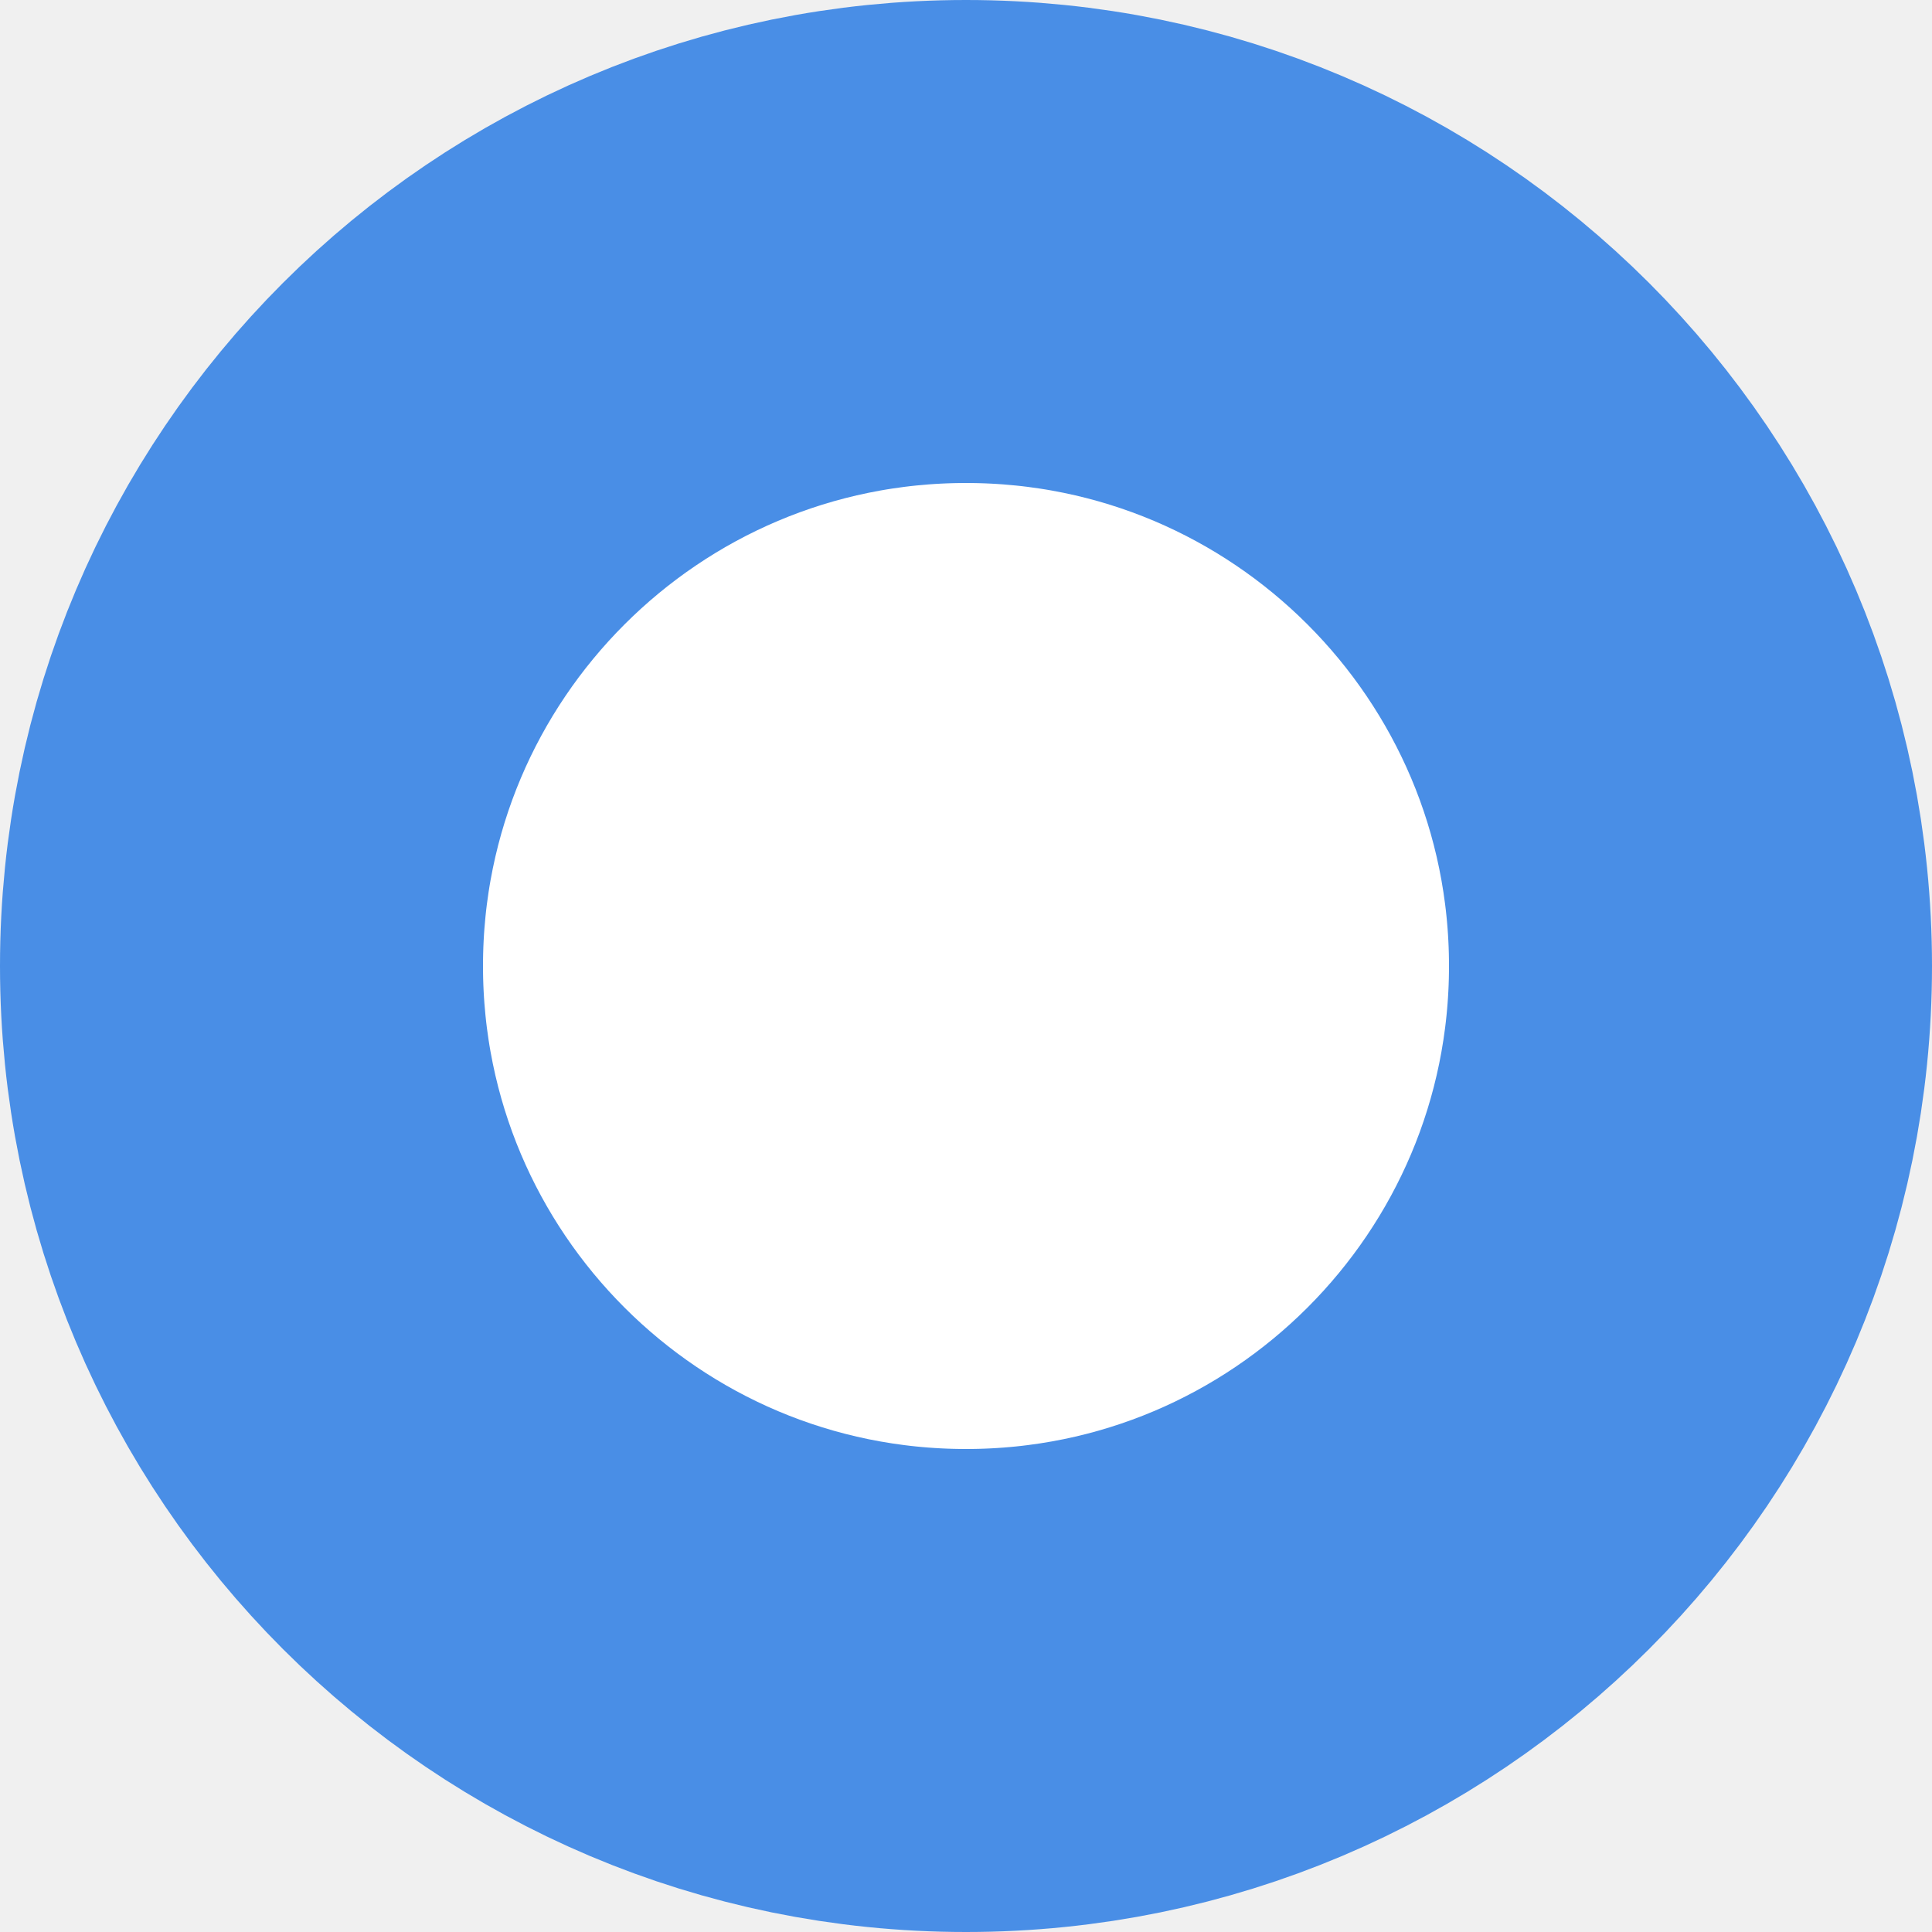
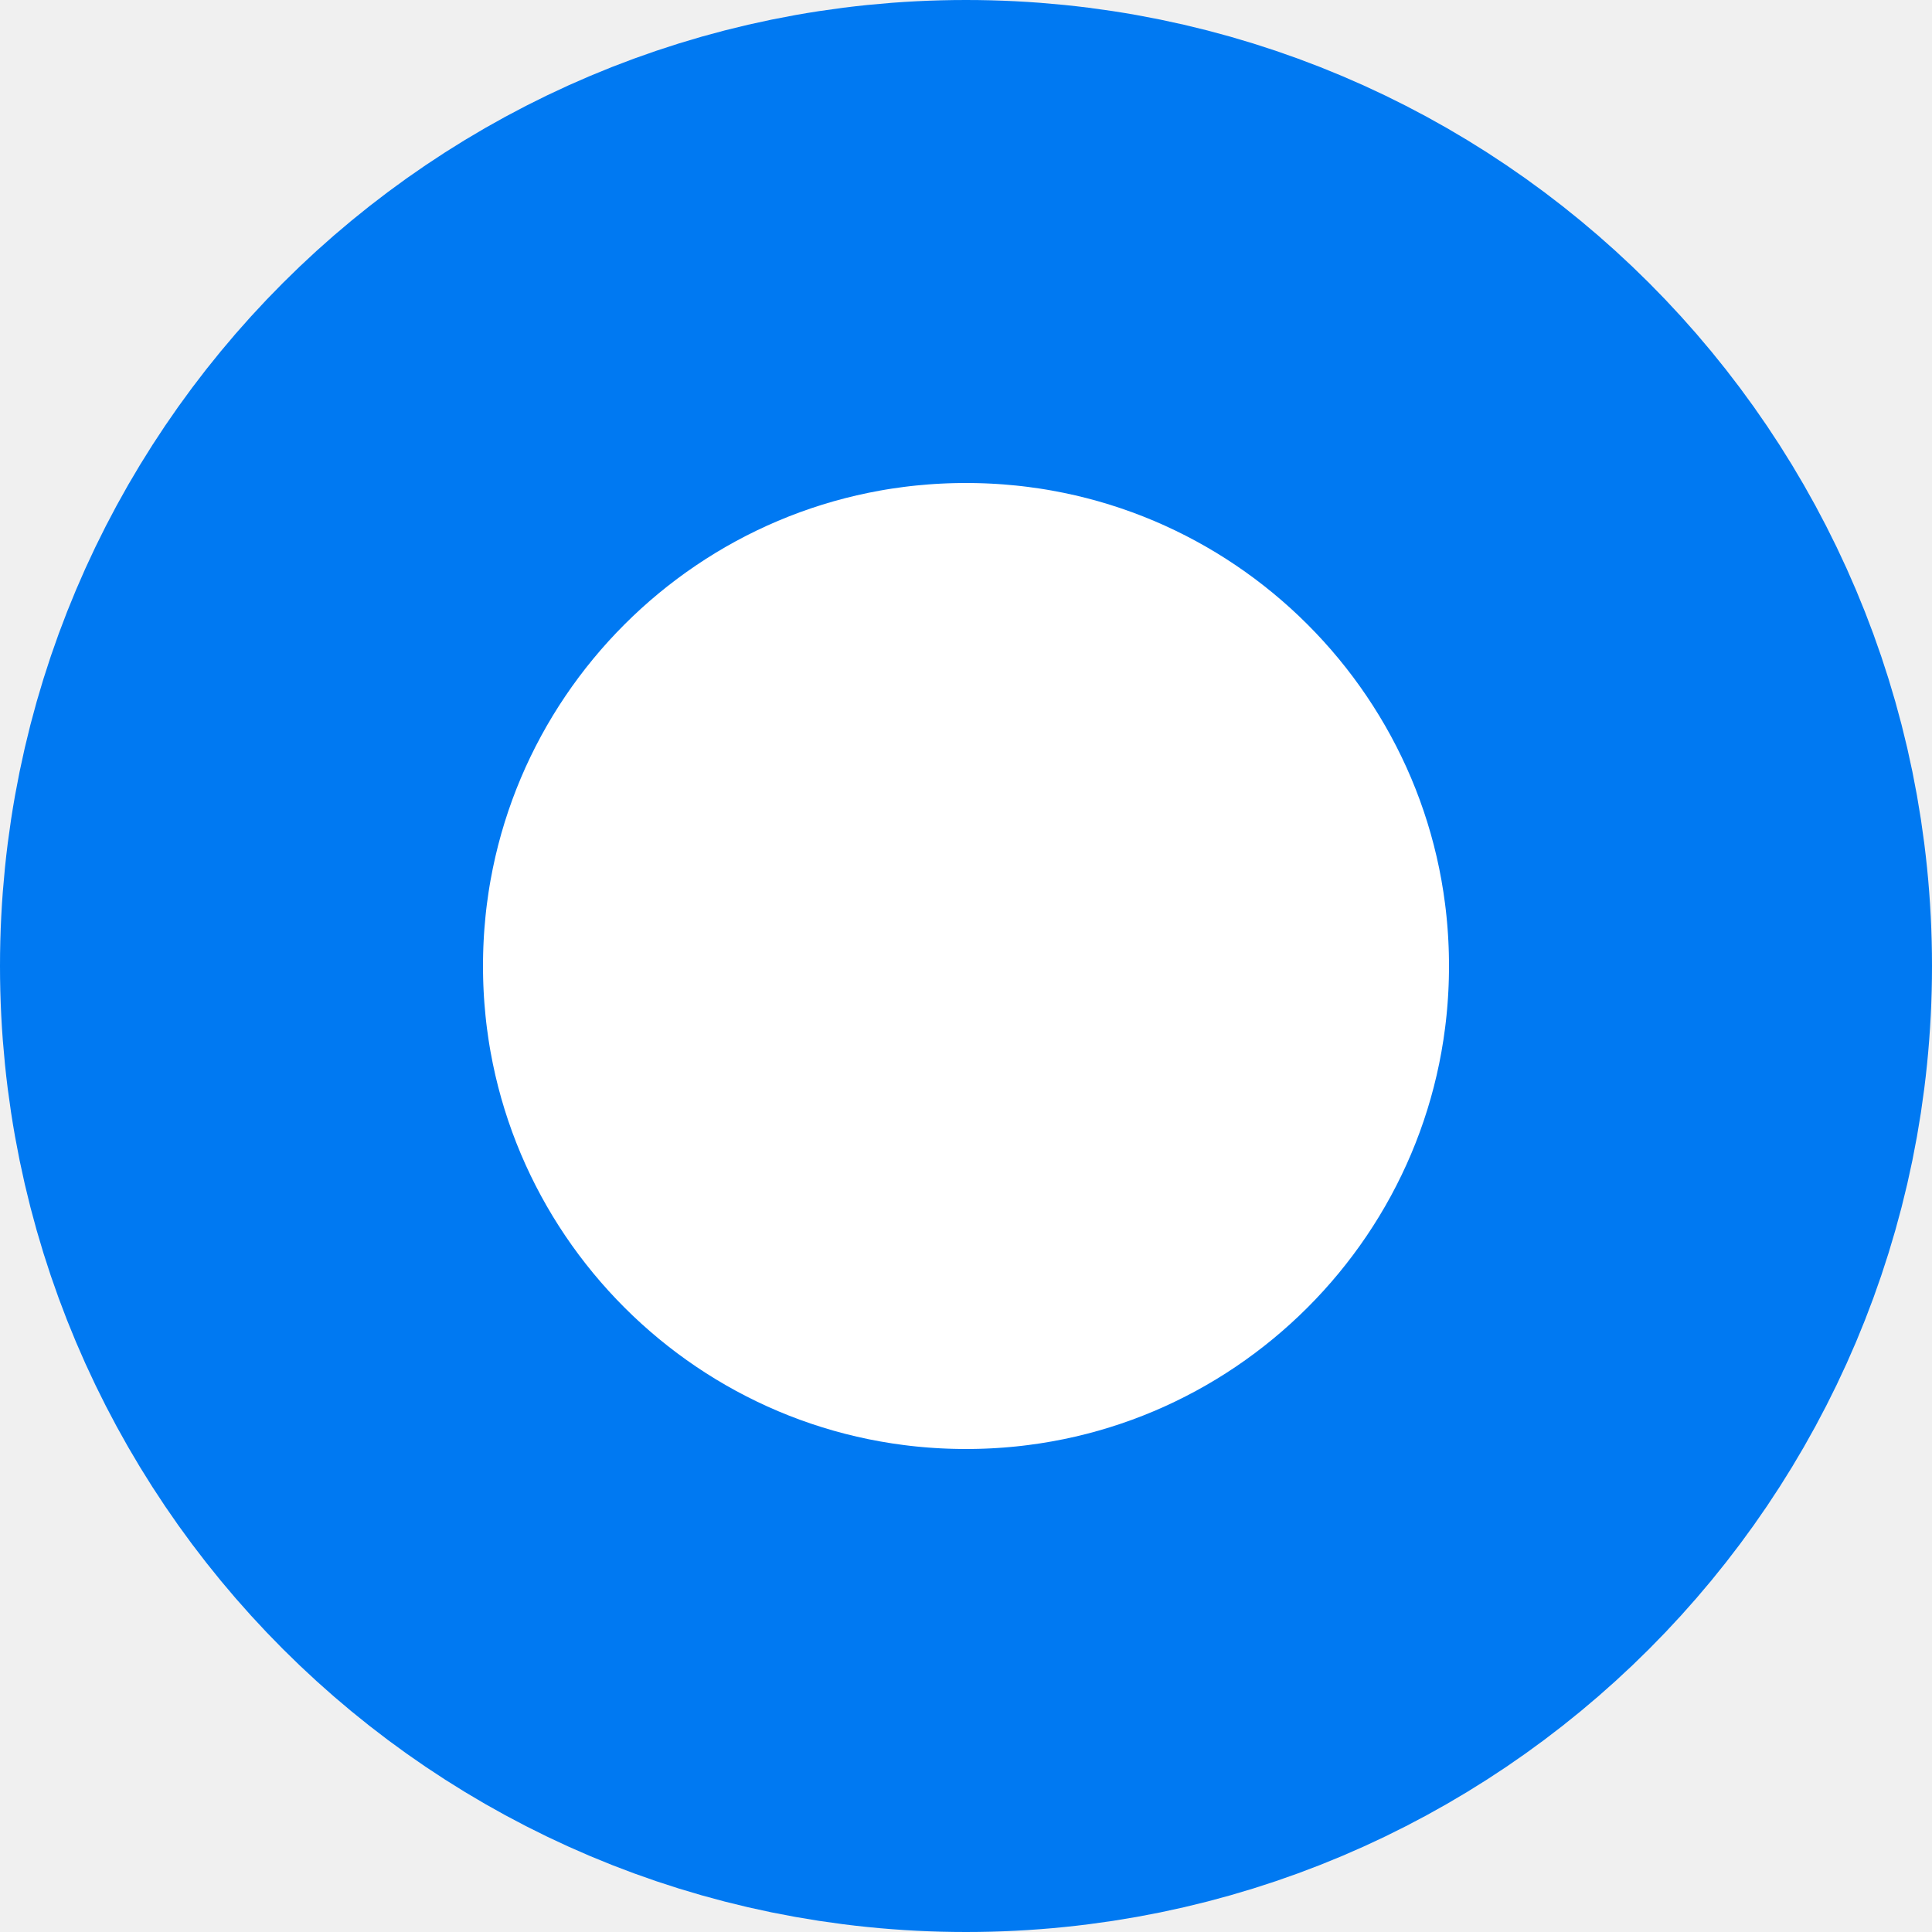
<svg xmlns="http://www.w3.org/2000/svg" width="16" height="16">
-   <circle cx="8" cy="8" r="6" fill="white" stroke="#498EE6" stroke-width="4" />
+   <circle cx="8" cy="8" r="6" fill="white" stroke="#0079F2" stroke-width="4" />
</svg>
